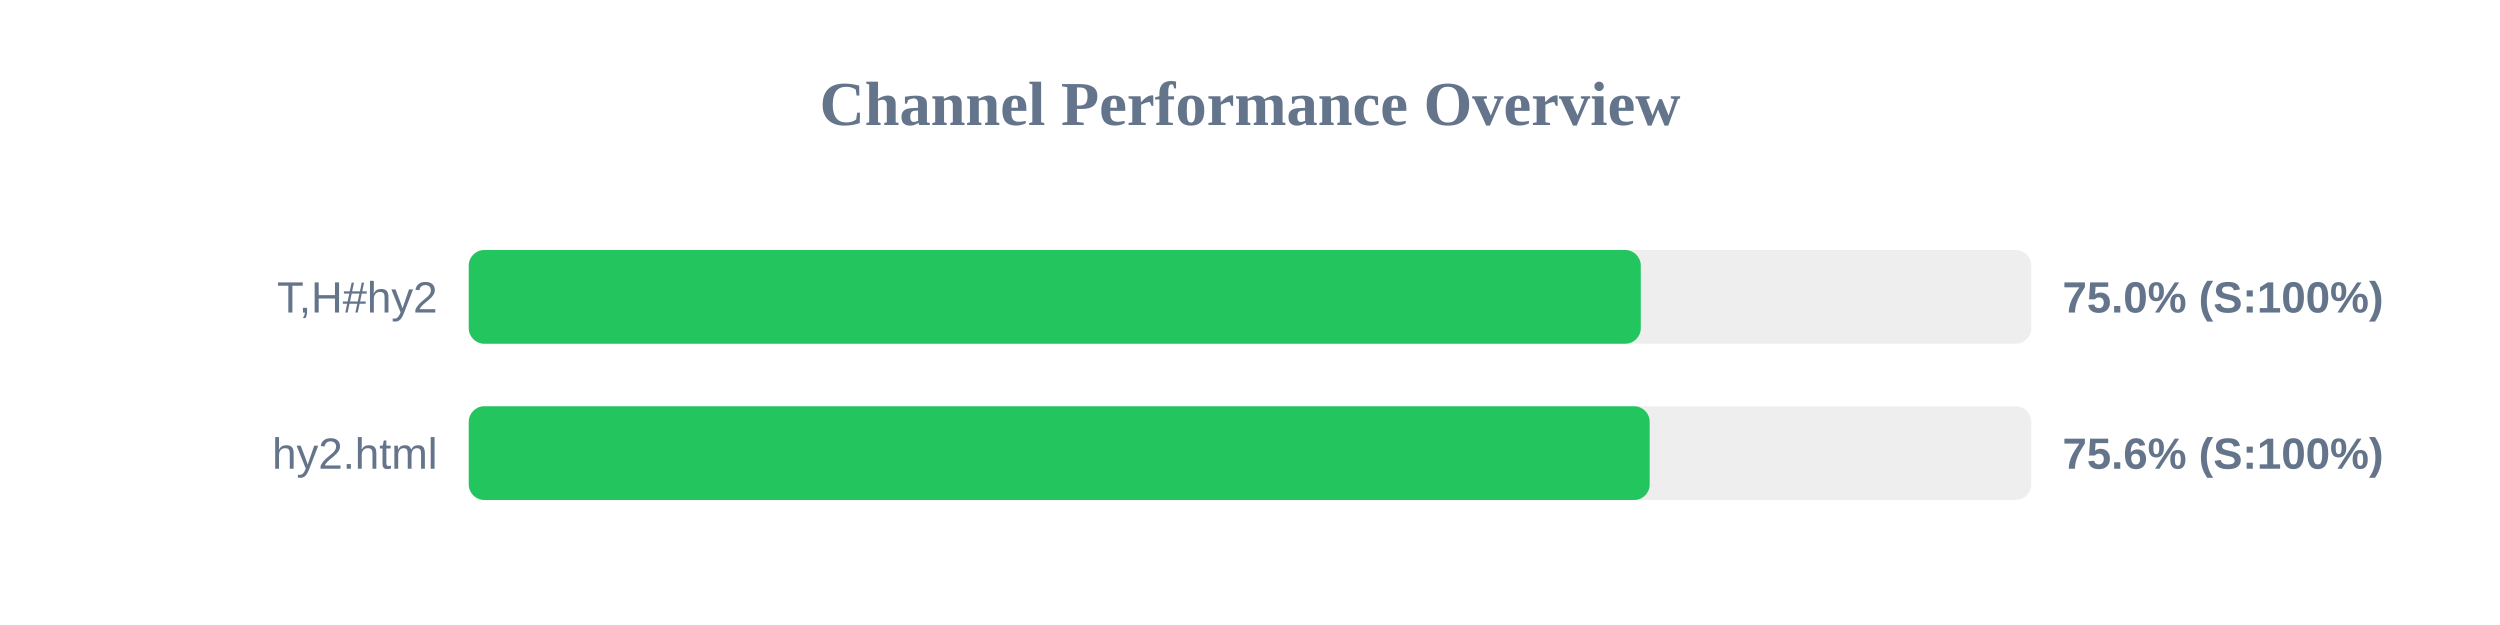
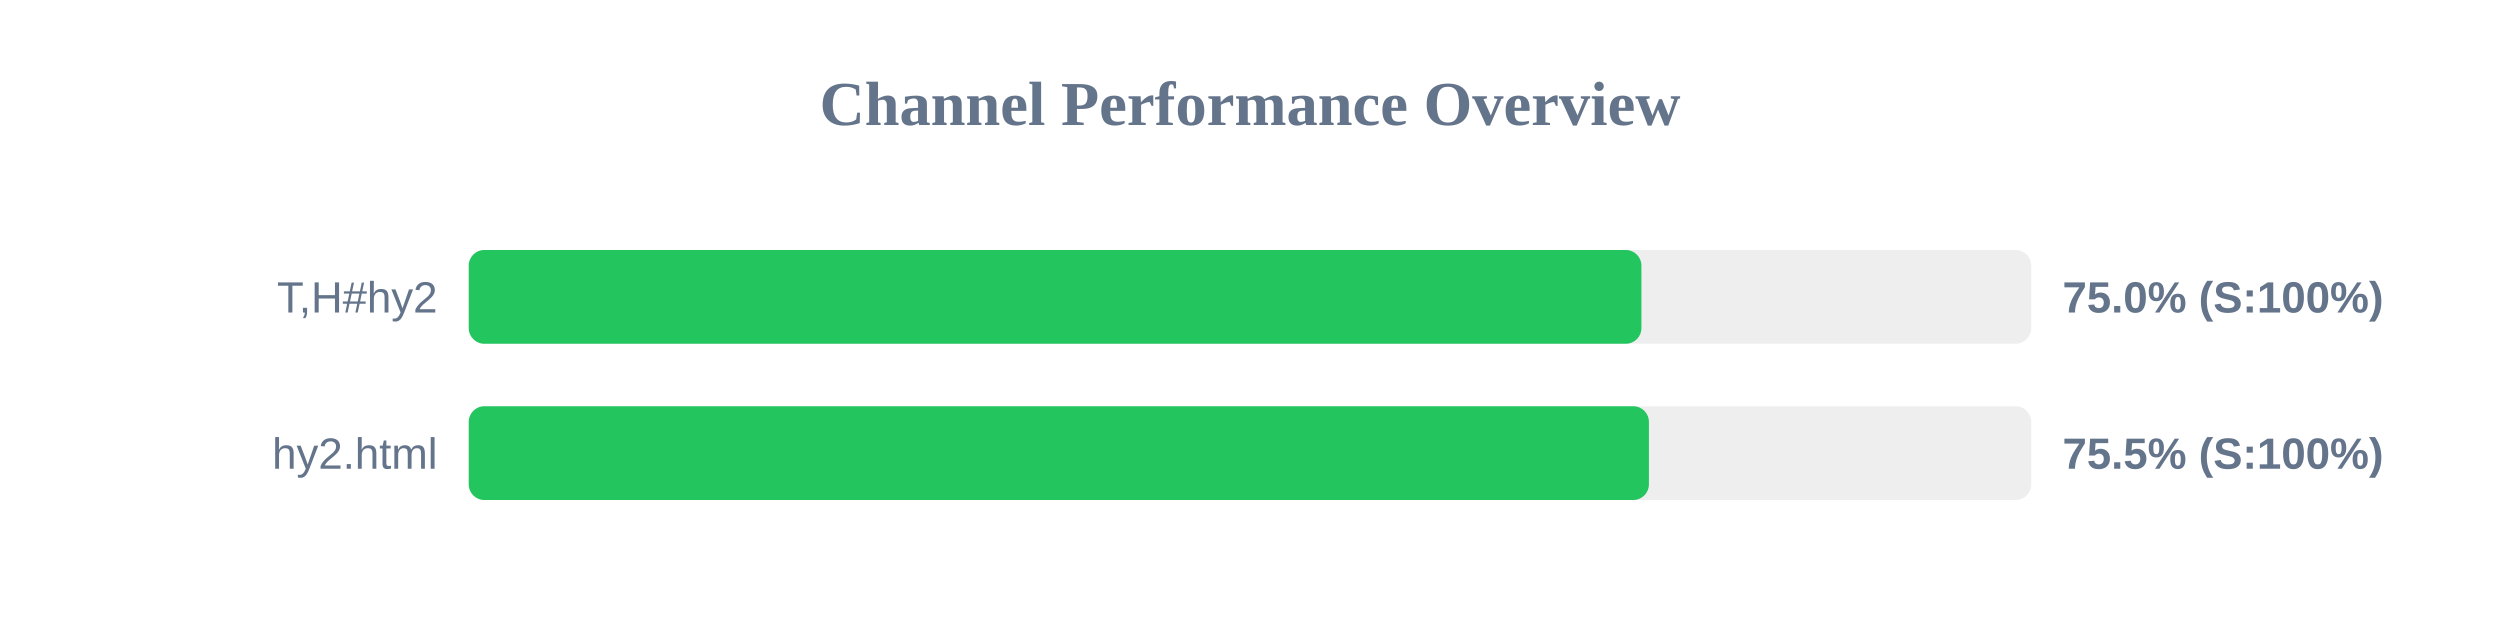
<svg xmlns="http://www.w3.org/2000/svg" width="800" height="200" version="1.1">
  <style>
        .row { font: 14px Arial; fill: #64748b; }
        .score { font: bold 14px Arial; fill: #64748b; }
    </style>
  <text x="400" y="40" text-anchor="middle" font-size="20px" font-weight="bold" fill="#64748b">Channel Performance Overview</text>
  <rect x="150" y="80" width="500" height="30" fill="#eee" rx="5" />
-   <rect x="150" y="80" width="375.05" height="30" fill="#22c55e" rx="5" />
+   <rect x="150" y="80" width="375.25" height="30" fill="#22c55e" rx="5" />
  <text x="140" y="100" text-anchor="end" class="row">T,H#hy2</text>
  <text x="660" y="100" text-anchor="start" class="score">75.0% (S:100%)</text>
  <rect x="150" y="130" width="500" height="30" fill="#eee" rx="5" />
-   <rect x="150" y="130" width="377.9" height="30" fill="#22c55e" rx="5" />
+   <rect x="150" y="130" width="377.65" height="30" fill="#22c55e" rx="5" />
  <text x="140" y="150" text-anchor="end" class="row">hy2.html</text>
-   <text x="660" y="150" text-anchor="start" class="score">75.6% (S:100%)</text>
+   <text x="660" y="150" text-anchor="start" class="score">75.5% (S:100%)</text>
</svg>
